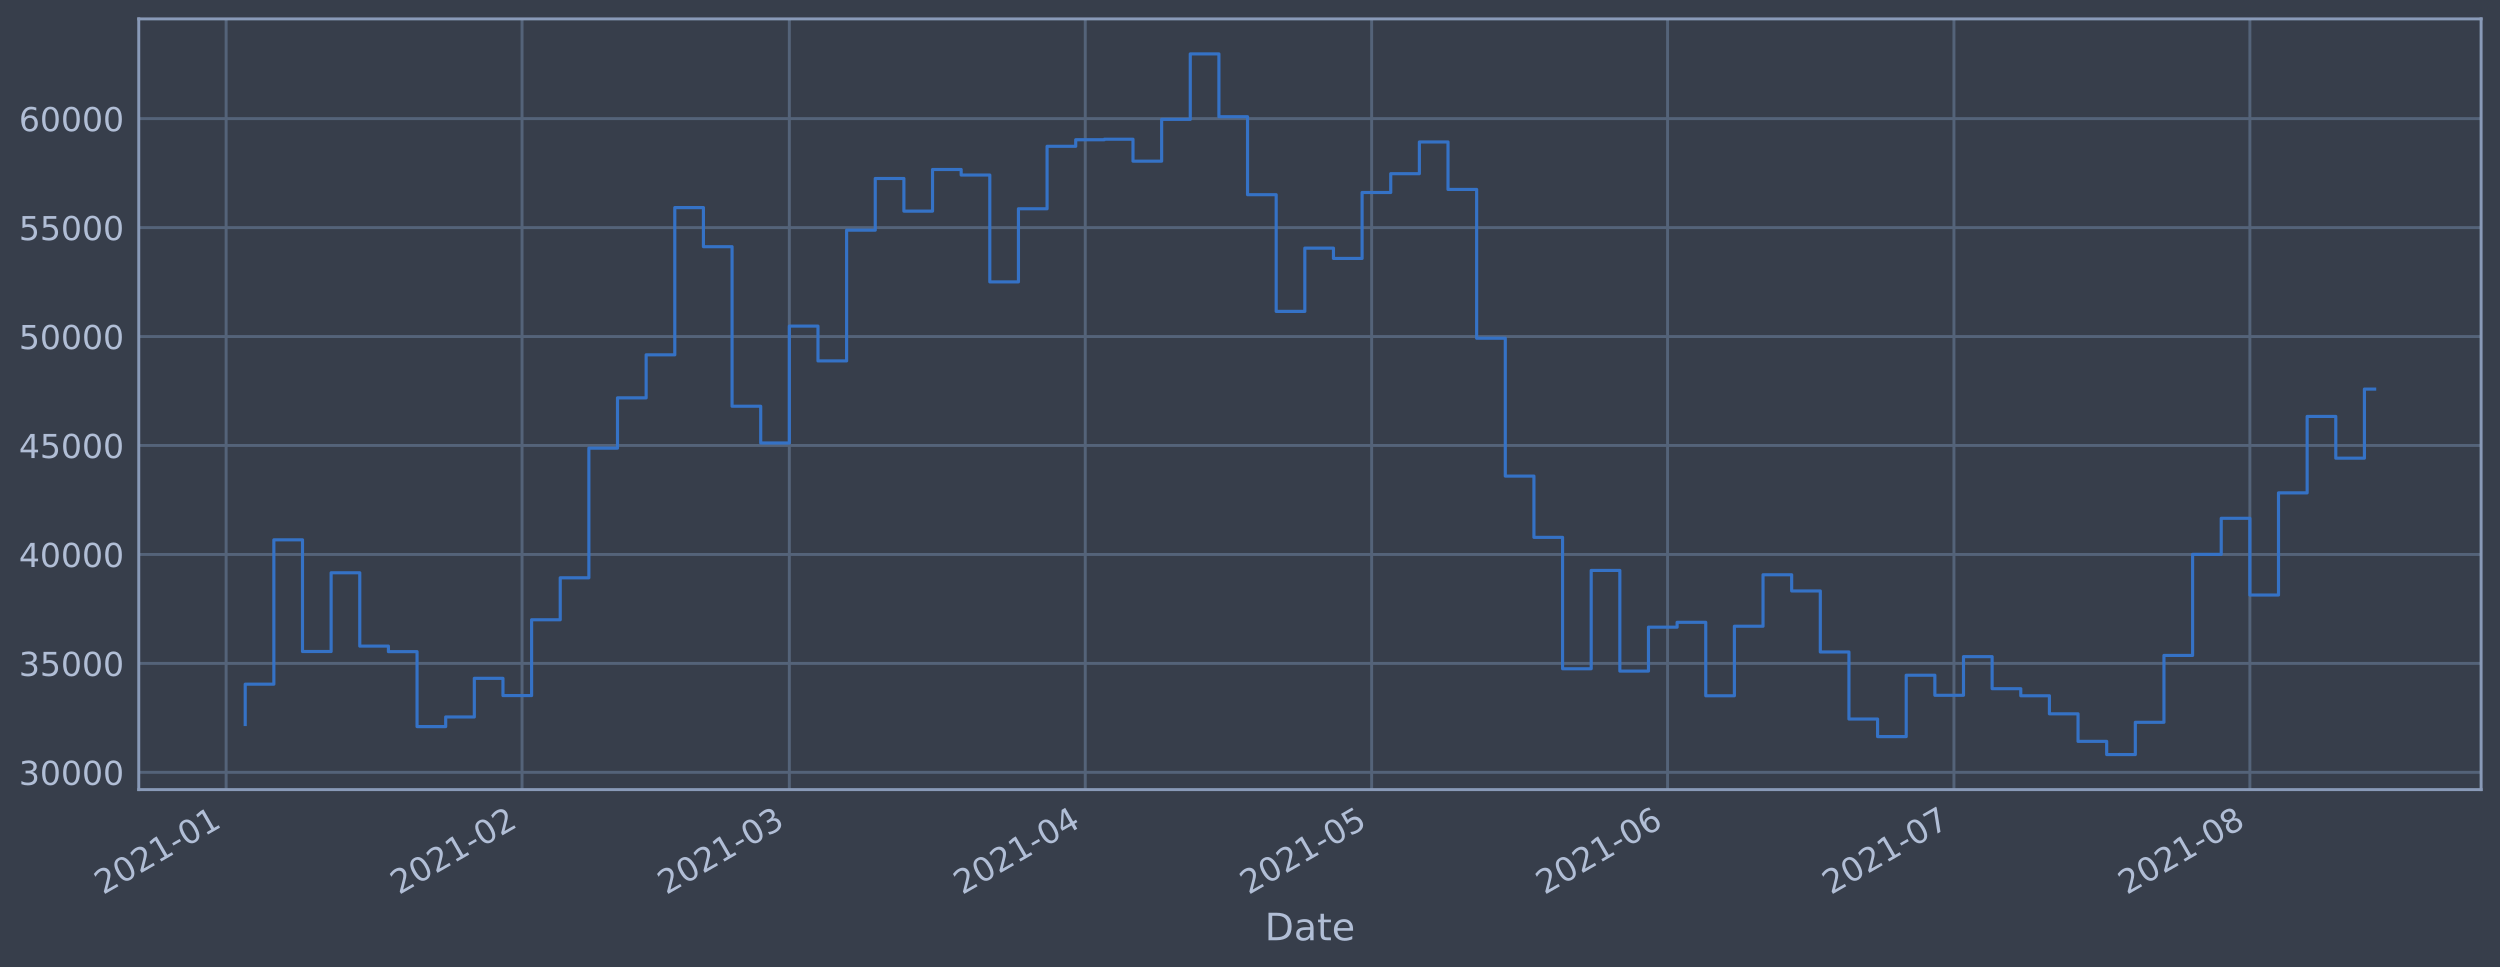
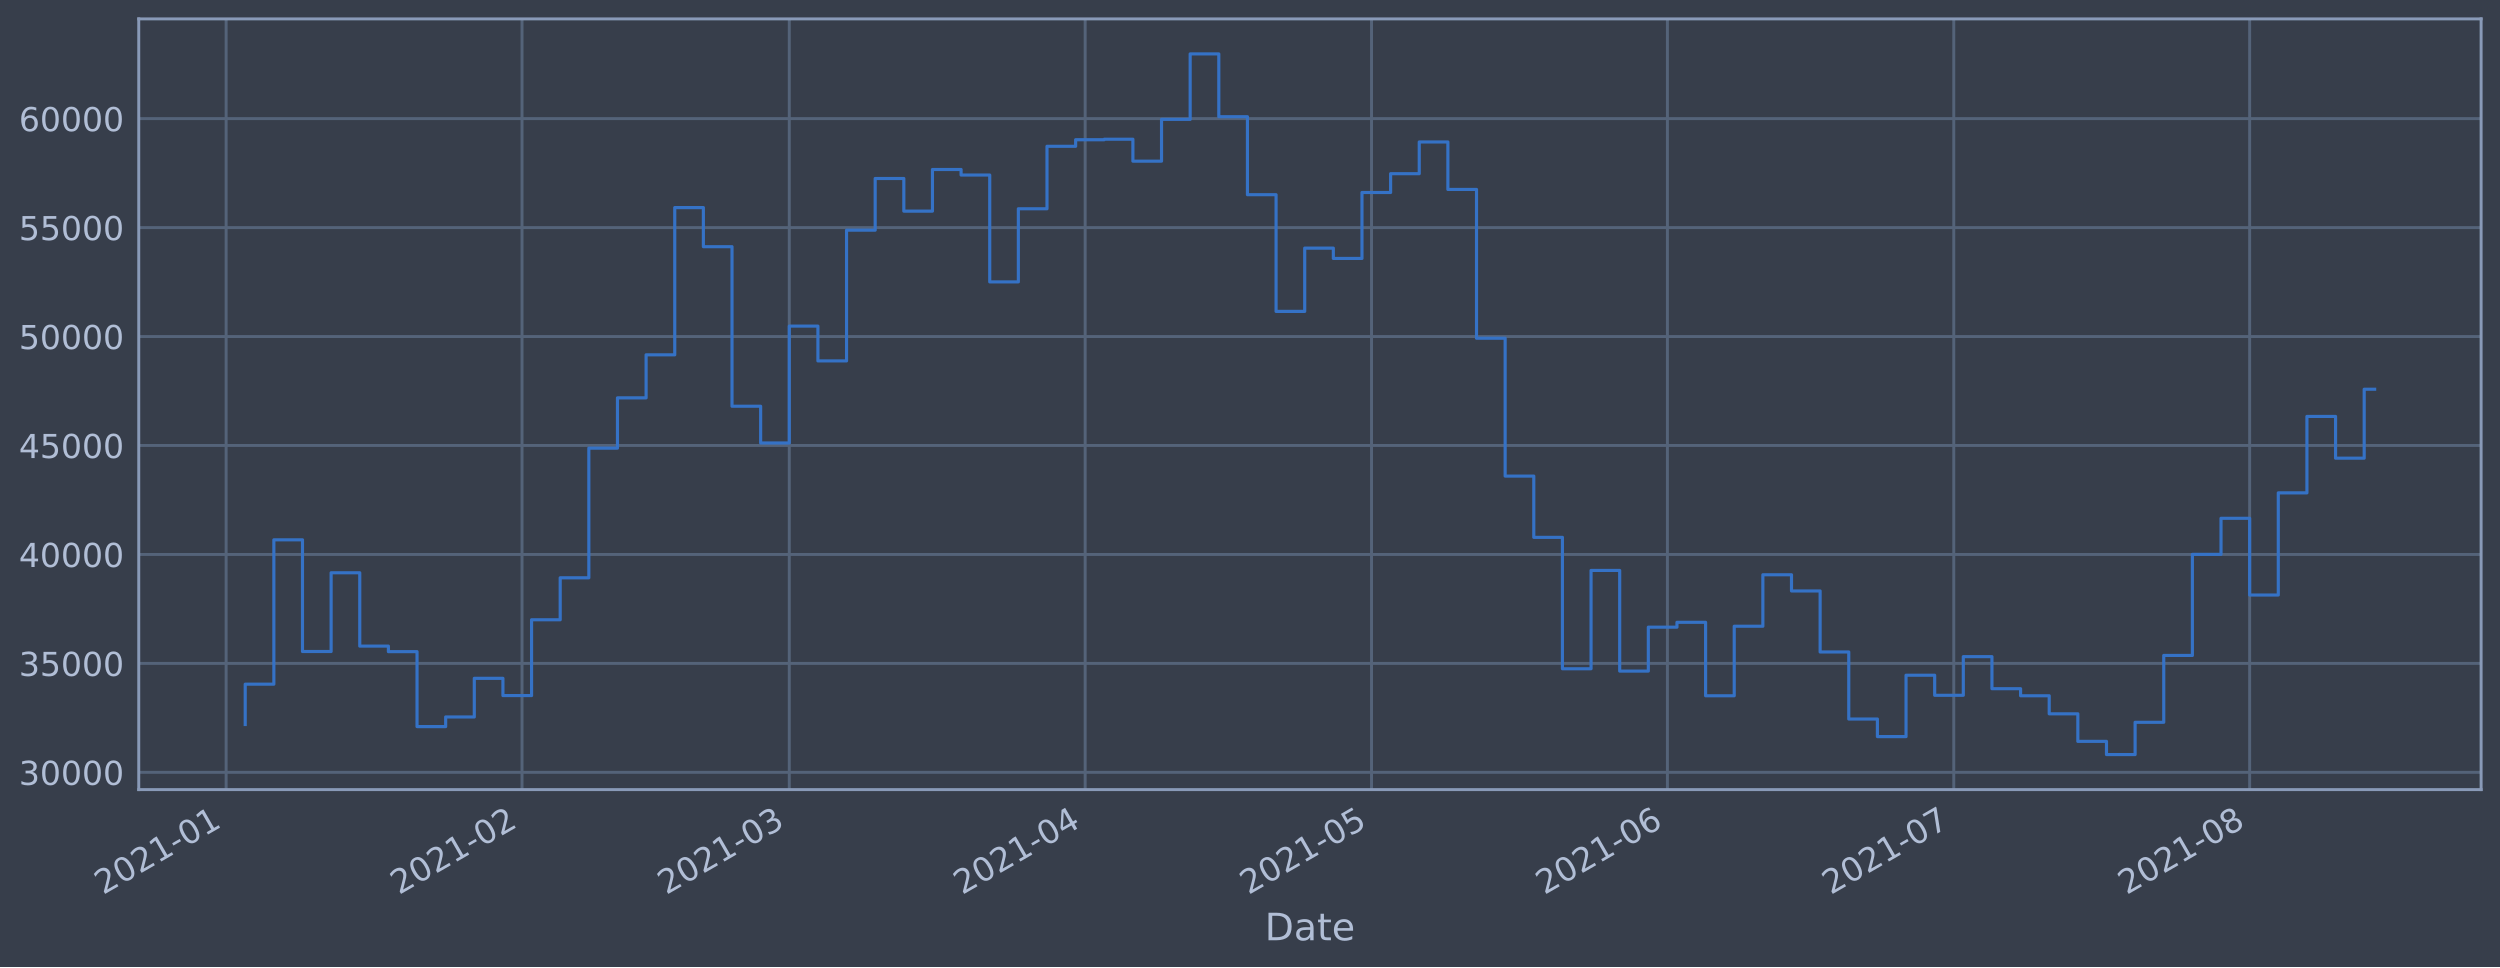
<svg xmlns="http://www.w3.org/2000/svg" xmlns:xlink="http://www.w3.org/1999/xlink" height="368.58pt" version="1.1" viewBox="0 0 952.884 368.58" width="952.884pt">
  <defs>
    <style type="text/css">*{stroke-linecap:butt;stroke-linejoin:round;}</style>
  </defs>
  <g id="figure_1">
    <g id="patch_1">
      <path d="M 0 368.58  L 952.884 368.58  L 952.884 0  L 0 0  z " style="fill:#373e4b;" />
    </g>
    <g id="axes_1">
      <g id="patch_2">
        <path d="M 52.884 300.96  L 945.684 300.96  L 945.684 7.2  L 52.884 7.2  z " style="fill:#373e4b;" />
      </g>
      <g id="matplotlib.axis_1">
        <g id="xtick_1">
          <g id="line2d_1">
-             <path clip-path="url(#p20a36c22bd)" d="M 86.189 300.96  L 86.189 7.2  " style="fill:none;stroke:#546379;stroke-linecap:square;stroke-width:1.12;" />
+             <path clip-path="url(#pbb021fb93e)" d="M 86.189 300.96  L 86.189 7.2  " style="fill:none;stroke:#546379;stroke-linecap:square;stroke-width:1.12;" />
          </g>
          <g id="line2d_2" />
          <g id="text_1">
-             <g style="fill:#b1bed6;" transform="translate(39.28533 341.1745)rotate(-30)scale(0.126 -0.126)">
+             <g style="fill:#b1bed6;" transform="translate(39.28613 341.1745)rotate(-30)scale(0.126 -0.126)">
              <defs>
                <path d="M 1228 531  L 3431 531  L 3431 0  L 469 0  L 469 531  Q 828 903 1448 1529  Q 2069 2156 2228 2338  Q 2531 2678 2651 2914  Q 2772 3150 2772 3378  Q 2772 3750 2511 3984  Q 2250 4219 1831 4219  Q 1534 4219 1204 4116  Q 875 4013 500 3803  L 500 4441  Q 881 4594 1212 4672  Q 1544 4750 1819 4750  Q 2544 4750 2975 4387  Q 3406 4025 3406 3419  Q 3406 3131 3298 2873  Q 3191 2616 2906 2266  Q 2828 2175 2409 1742  Q 1991 1309 1228 531  z " id="DejaVuSans-32" transform="scale(0.015625)" />
                <path d="M 2034 4250  Q 1547 4250 1301 3770  Q 1056 3291 1056 2328  Q 1056 1369 1301 889  Q 1547 409 2034 409  Q 2525 409 2770 889  Q 3016 1369 3016 2328  Q 3016 3291 2770 3770  Q 2525 4250 2034 4250  z M 2034 4750  Q 2819 4750 3233 4129  Q 3647 3509 3647 2328  Q 3647 1150 3233 529  Q 2819 -91 2034 -91  Q 1250 -91 836 529  Q 422 1150 422 2328  Q 422 3509 836 4129  Q 1250 4750 2034 4750  z " id="DejaVuSans-30" transform="scale(0.015625)" />
                <path d="M 794 531  L 1825 531  L 1825 4091  L 703 3866  L 703 4441  L 1819 4666  L 2450 4666  L 2450 531  L 3481 531  L 3481 0  L 794 0  L 794 531  z " id="DejaVuSans-31" transform="scale(0.015625)" />
                <path d="M 313 2009  L 1997 2009  L 1997 1497  L 313 1497  L 313 2009  z " id="DejaVuSans-2d" transform="scale(0.015625)" />
              </defs>
              <use xlink:href="#DejaVuSans-32" />
              <use x="63.623" xlink:href="#DejaVuSans-30" />
              <use x="127.246" xlink:href="#DejaVuSans-32" />
              <use x="190.869" xlink:href="#DejaVuSans-31" />
              <use x="254.492" xlink:href="#DejaVuSans-2d" />
              <use x="290.576" xlink:href="#DejaVuSans-30" />
              <use x="354.199" xlink:href="#DejaVuSans-31" />
            </g>
          </g>
        </g>
        <g id="xtick_2">
          <g id="line2d_3">
-             <path clip-path="url(#p20a36c22bd)" d="M 198.982 300.96  L 198.982 7.2  " style="fill:none;stroke:#546379;stroke-linecap:square;stroke-width:1.12;" />
+             <path clip-path="url(#pbb021fb93e)" d="M 198.97 300.96  L 198.97 7.2  " style="fill:none;stroke:#546379;stroke-linecap:square;stroke-width:1.12;" />
          </g>
          <g id="line2d_4" />
          <g id="text_2">
-             <g style="fill:#b1bed6;" transform="translate(152.0782 341.1745)rotate(-30)scale(0.126 -0.126)">
+             <g style="fill:#b1bed6;" transform="translate(152.0667 341.1745)rotate(-30)scale(0.126 -0.126)">
              <use xlink:href="#DejaVuSans-32" />
              <use x="63.623" xlink:href="#DejaVuSans-30" />
              <use x="127.246" xlink:href="#DejaVuSans-32" />
              <use x="190.869" xlink:href="#DejaVuSans-31" />
              <use x="254.492" xlink:href="#DejaVuSans-2d" />
              <use x="290.576" xlink:href="#DejaVuSans-30" />
              <use x="354.199" xlink:href="#DejaVuSans-32" />
            </g>
          </g>
        </g>
        <g id="xtick_3">
          <g id="line2d_5">
-             <path clip-path="url(#p20a36c22bd)" d="M 300.859 300.96  L 300.859 7.2  " style="fill:none;stroke:#546379;stroke-linecap:square;stroke-width:1.12;" />
+             <path clip-path="url(#pbb021fb93e)" d="M 300.836 300.96  L 300.836 7.2  " style="fill:none;stroke:#546379;stroke-linecap:square;stroke-width:1.12;" />
          </g>
          <g id="line2d_6" />
          <g id="text_3">
-             <g style="fill:#b1bed6;" transform="translate(253.9557 341.1745)rotate(-30)scale(0.126 -0.126)">
+             <g style="fill:#b1bed6;" transform="translate(253.9331 341.1745)rotate(-30)scale(0.126 -0.126)">
              <defs>
                <path d="M 2597 2516  Q 3050 2419 3304 2112  Q 3559 1806 3559 1356  Q 3559 666 3084 287  Q 2609 -91 1734 -91  Q 1441 -91 1130 -33  Q 819 25 488 141  L 488 750  Q 750 597 1062 519  Q 1375 441 1716 441  Q 2309 441 2620 675  Q 2931 909 2931 1356  Q 2931 1769 2642 2001  Q 2353 2234 1838 2234  L 1294 2234  L 1294 2753  L 1863 2753  Q 2328 2753 2575 2939  Q 2822 3125 2822 3475  Q 2822 3834 2567 4026  Q 2313 4219 1838 4219  Q 1578 4219 1281 4162  Q 984 4106 628 3988  L 628 4550  Q 988 4650 1302 4700  Q 1616 4750 1894 4750  Q 2613 4750 3031 4423  Q 3450 4097 3450 3541  Q 3450 3153 3228 2886  Q 3006 2619 2597 2516  z " id="DejaVuSans-33" transform="scale(0.015625)" />
              </defs>
              <use xlink:href="#DejaVuSans-32" />
              <use x="63.623" xlink:href="#DejaVuSans-30" />
              <use x="127.246" xlink:href="#DejaVuSans-32" />
              <use x="190.869" xlink:href="#DejaVuSans-31" />
              <use x="254.492" xlink:href="#DejaVuSans-2d" />
              <use x="290.576" xlink:href="#DejaVuSans-30" />
              <use x="354.199" xlink:href="#DejaVuSans-33" />
            </g>
          </g>
        </g>
        <g id="xtick_4">
          <g id="line2d_7">
-             <path clip-path="url(#p20a36c22bd)" d="M 413.652 300.96  L 413.652 7.2  " style="fill:none;stroke:#546379;stroke-linecap:square;stroke-width:1.12;" />
+             <path clip-path="url(#pbb021fb93e)" d="M 413.617 300.96  L 413.617 7.2  " style="fill:none;stroke:#546379;stroke-linecap:square;stroke-width:1.12;" />
          </g>
          <g id="line2d_8" />
          <g id="text_4">
-             <g style="fill:#b1bed6;" transform="translate(366.7486 341.1745)rotate(-30)scale(0.126 -0.126)">
+             <g style="fill:#b1bed6;" transform="translate(366.7137 341.1745)rotate(-30)scale(0.126 -0.126)">
              <defs>
                <path d="M 2419 4116  L 825 1625  L 2419 1625  L 2419 4116  z M 2253 4666  L 3047 4666  L 3047 1625  L 3713 1625  L 3713 1100  L 3047 1100  L 3047 0  L 2419 0  L 2419 1100  L 313 1100  L 313 1709  L 2253 4666  z " id="DejaVuSans-34" transform="scale(0.015625)" />
              </defs>
              <use xlink:href="#DejaVuSans-32" />
              <use x="63.623" xlink:href="#DejaVuSans-30" />
              <use x="127.246" xlink:href="#DejaVuSans-32" />
              <use x="190.869" xlink:href="#DejaVuSans-31" />
              <use x="254.492" xlink:href="#DejaVuSans-2d" />
              <use x="290.576" xlink:href="#DejaVuSans-30" />
              <use x="354.199" xlink:href="#DejaVuSans-34" />
            </g>
          </g>
        </g>
        <g id="xtick_5">
          <g id="line2d_9">
-             <path clip-path="url(#p20a36c22bd)" d="M 522.806 300.96  L 522.806 7.2  " style="fill:none;stroke:#546379;stroke-linecap:square;stroke-width:1.12;" />
+             <path clip-path="url(#pbb021fb93e)" d="M 522.759 300.96  L 522.759 7.2  " style="fill:none;stroke:#546379;stroke-linecap:square;stroke-width:1.12;" />
          </g>
          <g id="line2d_10" />
          <g id="text_5">
-             <g style="fill:#b1bed6;" transform="translate(475.903 341.1745)rotate(-30)scale(0.126 -0.126)">
+             <g style="fill:#b1bed6;" transform="translate(475.8562 341.1745)rotate(-30)scale(0.126 -0.126)">
              <defs>
                <path d="M 691 4666  L 3169 4666  L 3169 4134  L 1269 4134  L 1269 2991  Q 1406 3038 1543 3061  Q 1681 3084 1819 3084  Q 2600 3084 3056 2656  Q 3513 2228 3513 1497  Q 3513 744 3044 326  Q 2575 -91 1722 -91  Q 1428 -91 1123 -41  Q 819 9 494 109  L 494 744  Q 775 591 1075 516  Q 1375 441 1709 441  Q 2250 441 2565 725  Q 2881 1009 2881 1497  Q 2881 1984 2565 2268  Q 2250 2553 1709 2553  Q 1456 2553 1204 2497  Q 953 2441 691 2322  L 691 4666  z " id="DejaVuSans-35" transform="scale(0.015625)" />
              </defs>
              <use xlink:href="#DejaVuSans-32" />
              <use x="63.623" xlink:href="#DejaVuSans-30" />
              <use x="127.246" xlink:href="#DejaVuSans-32" />
              <use x="190.869" xlink:href="#DejaVuSans-31" />
              <use x="254.492" xlink:href="#DejaVuSans-2d" />
              <use x="290.576" xlink:href="#DejaVuSans-30" />
              <use x="354.199" xlink:href="#DejaVuSans-35" />
            </g>
          </g>
        </g>
        <g id="xtick_6">
          <g id="line2d_11">
-             <path clip-path="url(#p20a36c22bd)" d="M 635.599 300.96  L 635.599 7.2  " style="fill:none;stroke:#546379;stroke-linecap:square;stroke-width:1.12;" />
+             <path clip-path="url(#pbb021fb93e)" d="M 635.54 300.96  L 635.54 7.2  " style="fill:none;stroke:#546379;stroke-linecap:square;stroke-width:1.12;" />
          </g>
          <g id="line2d_12" />
          <g id="text_6">
-             <g style="fill:#b1bed6;" transform="translate(588.6959 341.1745)rotate(-30)scale(0.126 -0.126)">
+             <g style="fill:#b1bed6;" transform="translate(588.6368 341.1745)rotate(-30)scale(0.126 -0.126)">
              <defs>
                <path d="M 2113 2584  Q 1688 2584 1439 2293  Q 1191 2003 1191 1497  Q 1191 994 1439 701  Q 1688 409 2113 409  Q 2538 409 2786 701  Q 3034 994 3034 1497  Q 3034 2003 2786 2293  Q 2538 2584 2113 2584  z M 3366 4563  L 3366 3988  Q 3128 4100 2886 4159  Q 2644 4219 2406 4219  Q 1781 4219 1451 3797  Q 1122 3375 1075 2522  Q 1259 2794 1537 2939  Q 1816 3084 2150 3084  Q 2853 3084 3261 2657  Q 3669 2231 3669 1497  Q 3669 778 3244 343  Q 2819 -91 2113 -91  Q 1303 -91 875 529  Q 447 1150 447 2328  Q 447 3434 972 4092  Q 1497 4750 2381 4750  Q 2619 4750 2861 4703  Q 3103 4656 3366 4563  z " id="DejaVuSans-36" transform="scale(0.015625)" />
              </defs>
              <use xlink:href="#DejaVuSans-32" />
              <use x="63.623" xlink:href="#DejaVuSans-30" />
              <use x="127.246" xlink:href="#DejaVuSans-32" />
              <use x="190.869" xlink:href="#DejaVuSans-31" />
              <use x="254.492" xlink:href="#DejaVuSans-2d" />
              <use x="290.576" xlink:href="#DejaVuSans-30" />
              <use x="354.199" xlink:href="#DejaVuSans-36" />
            </g>
          </g>
        </g>
        <g id="xtick_7">
          <g id="line2d_13">
-             <path clip-path="url(#p20a36c22bd)" d="M 744.754 300.96  L 744.754 7.2  " style="fill:none;stroke:#546379;stroke-linecap:square;stroke-width:1.12;" />
+             <path clip-path="url(#pbb021fb93e)" d="M 744.683 300.96  L 744.683 7.2  " style="fill:none;stroke:#546379;stroke-linecap:square;stroke-width:1.12;" />
          </g>
          <g id="line2d_14" />
          <g id="text_7">
-             <g style="fill:#b1bed6;" transform="translate(697.8503 341.1745)rotate(-30)scale(0.126 -0.126)">
+             <g style="fill:#b1bed6;" transform="translate(697.7794 341.1745)rotate(-30)scale(0.126 -0.126)">
              <defs>
                <path d="M 525 4666  L 3525 4666  L 3525 4397  L 1831 0  L 1172 0  L 2766 4134  L 525 4134  L 525 4666  z " id="DejaVuSans-37" transform="scale(0.015625)" />
              </defs>
              <use xlink:href="#DejaVuSans-32" />
              <use x="63.623" xlink:href="#DejaVuSans-30" />
              <use x="127.246" xlink:href="#DejaVuSans-32" />
              <use x="190.869" xlink:href="#DejaVuSans-31" />
              <use x="254.492" xlink:href="#DejaVuSans-2d" />
              <use x="290.576" xlink:href="#DejaVuSans-30" />
              <use x="354.199" xlink:href="#DejaVuSans-37" />
            </g>
          </g>
        </g>
        <g id="xtick_8">
          <g id="line2d_15">
-             <path clip-path="url(#p20a36c22bd)" d="M 857.546 300.96  L 857.546 7.2  " style="fill:none;stroke:#546379;stroke-linecap:square;stroke-width:1.12;" />
+             <path clip-path="url(#pbb021fb93e)" d="M 857.463 300.96  L 857.463 7.2  " style="fill:none;stroke:#546379;stroke-linecap:square;stroke-width:1.12;" />
          </g>
          <g id="line2d_16" />
          <g id="text_8">
-             <g style="fill:#b1bed6;" transform="translate(810.6432 341.1745)rotate(-30)scale(0.126 -0.126)">
+             <g style="fill:#b1bed6;" transform="translate(810.56 341.1745)rotate(-30)scale(0.126 -0.126)">
              <defs>
                <path d="M 2034 2216  Q 1584 2216 1326 1975  Q 1069 1734 1069 1313  Q 1069 891 1326 650  Q 1584 409 2034 409  Q 2484 409 2743 651  Q 3003 894 3003 1313  Q 3003 1734 2745 1975  Q 2488 2216 2034 2216  z M 1403 2484  Q 997 2584 770 2862  Q 544 3141 544 3541  Q 544 4100 942 4425  Q 1341 4750 2034 4750  Q 2731 4750 3128 4425  Q 3525 4100 3525 3541  Q 3525 3141 3298 2862  Q 3072 2584 2669 2484  Q 3125 2378 3379 2068  Q 3634 1759 3634 1313  Q 3634 634 3220 271  Q 2806 -91 2034 -91  Q 1263 -91 848 271  Q 434 634 434 1313  Q 434 1759 690 2068  Q 947 2378 1403 2484  z M 1172 3481  Q 1172 3119 1398 2916  Q 1625 2713 2034 2713  Q 2441 2713 2670 2916  Q 2900 3119 2900 3481  Q 2900 3844 2670 4047  Q 2441 4250 2034 4250  Q 1625 4250 1398 4047  Q 1172 3844 1172 3481  z " id="DejaVuSans-38" transform="scale(0.015625)" />
              </defs>
              <use xlink:href="#DejaVuSans-32" />
              <use x="63.623" xlink:href="#DejaVuSans-30" />
              <use x="127.246" xlink:href="#DejaVuSans-32" />
              <use x="190.869" xlink:href="#DejaVuSans-31" />
              <use x="254.492" xlink:href="#DejaVuSans-2d" />
              <use x="290.576" xlink:href="#DejaVuSans-30" />
              <use x="354.199" xlink:href="#DejaVuSans-38" />
            </g>
          </g>
        </g>
        <g id="text_9">
          <g style="fill:#b1bed6;" transform="translate(482.0746 358.3856)scale(0.144 -0.144)">
            <defs>
              <path d="M 1259 4147  L 1259 519  L 2022 519  Q 2988 519 3436 956  Q 3884 1394 3884 2338  Q 3884 3275 3436 3711  Q 2988 4147 2022 4147  L 1259 4147  z M 628 4666  L 1925 4666  Q 3281 4666 3915 4102  Q 4550 3538 4550 2338  Q 4550 1131 3912 565  Q 3275 0 1925 0  L 628 0  L 628 4666  z " id="DejaVuSans-44" transform="scale(0.015625)" />
              <path d="M 2194 1759  Q 1497 1759 1228 1600  Q 959 1441 959 1056  Q 959 750 1161 570  Q 1363 391 1709 391  Q 2188 391 2477 730  Q 2766 1069 2766 1631  L 2766 1759  L 2194 1759  z M 3341 1997  L 3341 0  L 2766 0  L 2766 531  Q 2569 213 2275 61  Q 1981 -91 1556 -91  Q 1019 -91 701 211  Q 384 513 384 1019  Q 384 1609 779 1909  Q 1175 2209 1959 2209  L 2766 2209  L 2766 2266  Q 2766 2663 2505 2880  Q 2244 3097 1772 3097  Q 1472 3097 1187 3025  Q 903 2953 641 2809  L 641 3341  Q 956 3463 1253 3523  Q 1550 3584 1831 3584  Q 2591 3584 2966 3190  Q 3341 2797 3341 1997  z " id="DejaVuSans-61" transform="scale(0.015625)" />
              <path d="M 1172 4494  L 1172 3500  L 2356 3500  L 2356 3053  L 1172 3053  L 1172 1153  Q 1172 725 1289 603  Q 1406 481 1766 481  L 2356 481  L 2356 0  L 1766 0  Q 1100 0 847 248  Q 594 497 594 1153  L 594 3053  L 172 3053  L 172 3500  L 594 3500  L 594 4494  L 1172 4494  z " id="DejaVuSans-74" transform="scale(0.015625)" />
              <path d="M 3597 1894  L 3597 1613  L 953 1613  Q 991 1019 1311 708  Q 1631 397 2203 397  Q 2534 397 2845 478  Q 3156 559 3463 722  L 3463 178  Q 3153 47 2828 -22  Q 2503 -91 2169 -91  Q 1331 -91 842 396  Q 353 884 353 1716  Q 353 2575 817 3079  Q 1281 3584 2069 3584  Q 2775 3584 3186 3129  Q 3597 2675 3597 1894  z M 3022 2063  Q 3016 2534 2758 2815  Q 2500 3097 2075 3097  Q 1594 3097 1305 2825  Q 1016 2553 972 2059  L 3022 2063  z " id="DejaVuSans-65" transform="scale(0.015625)" />
            </defs>
            <use xlink:href="#DejaVuSans-44" />
            <use x="77.002" xlink:href="#DejaVuSans-61" />
            <use x="138.281" xlink:href="#DejaVuSans-74" />
            <use x="177.49" xlink:href="#DejaVuSans-65" />
          </g>
        </g>
      </g>
      <g id="matplotlib.axis_2">
        <g id="ytick_1">
          <g id="line2d_17">
-             <path clip-path="url(#p20a36c22bd)" d="M 52.884 294.384  L 945.684 294.384  " style="fill:none;stroke:#546379;stroke-linecap:square;stroke-width:1.12;" />
+             <path clip-path="url(#pbb021fb93e)" d="M 52.884 294.384  L 945.684 294.384  " style="fill:none;stroke:#546379;stroke-linecap:square;stroke-width:1.12;" />
          </g>
          <g id="line2d_18" />
          <g id="text_10">
            <g style="fill:#b1bed6;" transform="translate(7.2 299.1712)scale(0.126 -0.126)">
              <use xlink:href="#DejaVuSans-33" />
              <use x="63.623" xlink:href="#DejaVuSans-30" />
              <use x="127.246" xlink:href="#DejaVuSans-30" />
              <use x="190.869" xlink:href="#DejaVuSans-30" />
              <use x="254.492" xlink:href="#DejaVuSans-30" />
            </g>
          </g>
        </g>
        <g id="ytick_2">
          <g id="line2d_19">
-             <path clip-path="url(#p20a36c22bd)" d="M 52.884 252.856  L 945.684 252.856  " style="fill:none;stroke:#546379;stroke-linecap:square;stroke-width:1.12;" />
+             <path clip-path="url(#pbb021fb93e)" d="M 52.884 252.856  L 945.684 252.856  " style="fill:none;stroke:#546379;stroke-linecap:square;stroke-width:1.12;" />
          </g>
          <g id="line2d_20" />
          <g id="text_11">
            <g style="fill:#b1bed6;" transform="translate(7.2 257.6428)scale(0.126 -0.126)">
              <use xlink:href="#DejaVuSans-33" />
              <use x="63.623" xlink:href="#DejaVuSans-35" />
              <use x="127.246" xlink:href="#DejaVuSans-30" />
              <use x="190.869" xlink:href="#DejaVuSans-30" />
              <use x="254.492" xlink:href="#DejaVuSans-30" />
            </g>
          </g>
        </g>
        <g id="ytick_3">
          <g id="line2d_21">
-             <path clip-path="url(#p20a36c22bd)" d="M 52.884 211.327  L 945.684 211.327  " style="fill:none;stroke:#546379;stroke-linecap:square;stroke-width:1.12;" />
+             <path clip-path="url(#pbb021fb93e)" d="M 52.884 211.327  L 945.684 211.327  " style="fill:none;stroke:#546379;stroke-linecap:square;stroke-width:1.12;" />
          </g>
          <g id="line2d_22" />
          <g id="text_12">
            <g style="fill:#b1bed6;" transform="translate(7.2 216.1143)scale(0.126 -0.126)">
              <use xlink:href="#DejaVuSans-34" />
              <use x="63.623" xlink:href="#DejaVuSans-30" />
              <use x="127.246" xlink:href="#DejaVuSans-30" />
              <use x="190.869" xlink:href="#DejaVuSans-30" />
              <use x="254.492" xlink:href="#DejaVuSans-30" />
            </g>
          </g>
        </g>
        <g id="ytick_4">
          <g id="line2d_23">
-             <path clip-path="url(#p20a36c22bd)" d="M 52.884 169.799  L 945.684 169.799  " style="fill:none;stroke:#546379;stroke-linecap:square;stroke-width:1.12;" />
+             <path clip-path="url(#pbb021fb93e)" d="M 52.884 169.799  L 945.684 169.799  " style="fill:none;stroke:#546379;stroke-linecap:square;stroke-width:1.12;" />
          </g>
          <g id="line2d_24" />
          <g id="text_13">
            <g style="fill:#b1bed6;" transform="translate(7.2 174.5858)scale(0.126 -0.126)">
              <use xlink:href="#DejaVuSans-34" />
              <use x="63.623" xlink:href="#DejaVuSans-35" />
              <use x="127.246" xlink:href="#DejaVuSans-30" />
              <use x="190.869" xlink:href="#DejaVuSans-30" />
              <use x="254.492" xlink:href="#DejaVuSans-30" />
            </g>
          </g>
        </g>
        <g id="ytick_5">
          <g id="line2d_25">
-             <path clip-path="url(#p20a36c22bd)" d="M 52.884 128.27  L 945.684 128.27  " style="fill:none;stroke:#546379;stroke-linecap:square;stroke-width:1.12;" />
+             <path clip-path="url(#pbb021fb93e)" d="M 52.884 128.27  L 945.684 128.27  " style="fill:none;stroke:#546379;stroke-linecap:square;stroke-width:1.12;" />
          </g>
          <g id="line2d_26" />
          <g id="text_14">
            <g style="fill:#b1bed6;" transform="translate(7.2 133.0573)scale(0.126 -0.126)">
              <use xlink:href="#DejaVuSans-35" />
              <use x="63.623" xlink:href="#DejaVuSans-30" />
              <use x="127.246" xlink:href="#DejaVuSans-30" />
              <use x="190.869" xlink:href="#DejaVuSans-30" />
              <use x="254.492" xlink:href="#DejaVuSans-30" />
            </g>
          </g>
        </g>
        <g id="ytick_6">
          <g id="line2d_27">
-             <path clip-path="url(#p20a36c22bd)" d="M 52.884 86.742  L 945.684 86.742  " style="fill:none;stroke:#546379;stroke-linecap:square;stroke-width:1.12;" />
+             <path clip-path="url(#pbb021fb93e)" d="M 52.884 86.742  L 945.684 86.742  " style="fill:none;stroke:#546379;stroke-linecap:square;stroke-width:1.12;" />
          </g>
          <g id="line2d_28" />
          <g id="text_15">
            <g style="fill:#b1bed6;" transform="translate(7.2 91.52883)scale(0.126 -0.126)">
              <use xlink:href="#DejaVuSans-35" />
              <use x="63.623" xlink:href="#DejaVuSans-35" />
              <use x="127.246" xlink:href="#DejaVuSans-30" />
              <use x="190.869" xlink:href="#DejaVuSans-30" />
              <use x="254.492" xlink:href="#DejaVuSans-30" />
            </g>
          </g>
        </g>
        <g id="ytick_7">
          <g id="line2d_29">
-             <path clip-path="url(#p20a36c22bd)" d="M 52.884 45.213  L 945.684 45.213  " style="fill:none;stroke:#546379;stroke-linecap:square;stroke-width:1.12;" />
+             <path clip-path="url(#pbb021fb93e)" d="M 52.884 45.213  L 945.684 45.213  " style="fill:none;stroke:#546379;stroke-linecap:square;stroke-width:1.12;" />
          </g>
          <g id="line2d_30" />
          <g id="text_16">
            <g style="fill:#b1bed6;" transform="translate(7.2 50.00035)scale(0.126 -0.126)">
              <use xlink:href="#DejaVuSans-36" />
              <use x="63.623" xlink:href="#DejaVuSans-30" />
              <use x="127.246" xlink:href="#DejaVuSans-30" />
              <use x="190.869" xlink:href="#DejaVuSans-30" />
              <use x="254.492" xlink:href="#DejaVuSans-30" />
            </g>
          </g>
        </g>
      </g>
      <g id="line2d_31">
-         <path clip-path="url(#p20a36c22bd)" d="M 93.466 276.149  L 93.466 260.774  L 104.381 260.774  L 104.381 205.76  L 115.296 205.76  L 115.296 248.33  L 126.212 248.33  L 126.212 218.317  L 137.127 218.317  L 137.127 246.269  L 148.043 246.269  L 148.043 248.379  L 158.958 248.379  L 158.958 276.944  L 169.874 276.944  L 169.874 273.273  L 180.789 273.273  L 180.789 258.551  L 191.705 258.551  L 191.705 265.124  L 202.62 265.124  L 202.62 236.227  L 213.535 236.227  L 213.535 220.23  L 224.451 220.23  L 224.451 170.811  L 235.366 170.811  L 235.366 151.649  L 246.282 151.649  L 246.282 135.246  L 257.197 135.246  L 257.197 79.13  L 268.113 79.13  L 268.113 94.023  L 279.028 94.023  L 279.028 154.845  L 289.944 154.845  L 289.944 168.853  L 300.859 168.853  L 300.859 124.303  L 311.774 124.303  L 311.774 137.559  L 322.69 137.559  L 322.69 87.726  L 333.605 87.726  L 333.605 68.027  L 344.521 68.027  L 344.521 80.473  L 355.436 80.473  L 355.436 64.6  L 366.352 64.6  L 366.352 66.715  L 377.267 66.715  L 377.267 107.438  L 388.182 107.438  L 388.182 79.566  L 399.098 79.566  L 399.098 55.76  L 410.013 55.76  L 410.013 53.259  L 420.929 53.259  L 420.929 53.07  L 431.844 53.07  L 431.844 61.421  L 442.76 61.421  L 442.76 45.505  L 453.675 45.505  L 453.675 20.553  L 464.591 20.553  L 464.591 44.49  L 475.506 44.49  L 475.506 74.218  L 486.421 74.218  L 486.421 118.693  L 497.337 118.693  L 497.337 94.577  L 508.252 94.577  L 508.252 98.501  L 519.168 98.501  L 519.168 73.366  L 530.083 73.366  L 530.083 66.2  L 540.999 66.2  L 540.999 54.11  L 551.914 54.11  L 551.914 72.207  L 562.83 72.207  L 562.83 128.914  L 573.745 128.914  L 573.745 181.458  L 584.66 181.458  L 584.66 204.813  L 595.576 204.813  L 595.576 254.894  L 606.491 254.894  L 606.491 217.423  L 617.407 217.423  L 617.407 255.782  L 628.322 255.782  L 628.322 239.046  L 639.238 239.046  L 639.238 237.195  L 650.153 237.195  L 650.153 265.191  L 661.069 265.191  L 661.069 238.698  L 671.984 238.698  L 671.984 219.078  L 682.899 219.078  L 682.899 225.24  L 693.815 225.24  L 693.815 248.502  L 704.73 248.502  L 704.73 274.055  L 715.646 274.055  L 715.646 280.758  L 726.561 280.758  L 726.561 257.368  L 737.477 257.368  L 737.477 265.008  L 748.392 265.008  L 748.392 250.287  L 759.308 250.287  L 759.308 262.498  L 770.223 262.498  L 770.223 265.185  L 781.138 265.185  L 781.138 272.07  L 792.054 272.07  L 792.054 282.58  L 802.969 282.58  L 802.969 287.607  L 813.885 287.607  L 813.885 275.299  L 824.8 275.299  L 824.8 249.823  L 835.716 249.823  L 835.716 211.306  L 846.631 211.306  L 846.631 197.548  L 857.546 197.548  L 857.546 226.792  L 868.462 226.792  L 868.462 187.856  L 879.377 187.856  L 879.377 158.723  L 890.293 158.723  L 890.293 174.635  L 901.208 174.635  L 901.208 148.302  L 905.102 148.302  L 905.102 148.302  " style="fill:none;stroke:#3572c6;stroke-linecap:square;stroke-width:1.2;" />
+         <path clip-path="url(#pbb021fb93e)" d="M 93.466 276.149  L 93.466 260.774  L 104.38 260.774  L 104.38 205.76  L 115.294 205.76  L 115.294 248.33  L 126.208 248.33  L 126.208 218.317  L 137.123 218.317  L 137.123 246.269  L 148.037 246.269  L 148.037 248.379  L 158.951 248.379  L 158.951 276.944  L 169.865 276.944  L 169.865 273.273  L 180.78 273.273  L 180.78 258.551  L 191.694 258.551  L 191.694 265.124  L 202.608 265.124  L 202.608 236.227  L 213.522 236.227  L 213.522 220.23  L 224.437 220.23  L 224.437 170.811  L 235.351 170.811  L 235.351 151.649  L 246.265 151.649  L 246.265 135.246  L 257.179 135.246  L 257.179 79.13  L 268.094 79.13  L 268.094 94.023  L 279.008 94.023  L 279.008 154.845  L 289.922 154.845  L 289.922 168.853  L 300.836 168.853  L 300.836 124.303  L 311.751 124.303  L 311.751 137.559  L 322.665 137.559  L 322.665 87.726  L 333.579 87.726  L 333.579 68.027  L 344.493 68.027  L 344.493 80.473  L 355.408 80.473  L 355.408 64.6  L 366.322 64.6  L 366.322 66.715  L 377.236 66.715  L 377.236 107.438  L 388.15 107.438  L 388.15 79.566  L 399.065 79.566  L 399.065 55.76  L 409.979 55.76  L 409.979 53.259  L 420.893 53.259  L 420.893 53.07  L 431.807 53.07  L 431.807 61.421  L 442.722 61.421  L 442.722 45.505  L 453.636 45.505  L 453.636 20.553  L 464.55 20.553  L 464.55 44.49  L 475.464 44.49  L 475.464 74.218  L 486.379 74.218  L 486.379 118.693  L 497.293 118.693  L 497.293 94.577  L 508.207 94.577  L 508.207 98.501  L 519.121 98.501  L 519.121 73.366  L 530.036 73.366  L 530.036 66.2  L 540.95 66.2  L 540.95 54.11  L 551.864 54.11  L 551.864 72.207  L 562.778 72.207  L 562.778 128.914  L 573.693 128.914  L 573.693 181.458  L 584.607 181.458  L 584.607 204.813  L 595.521 204.813  L 595.521 254.894  L 606.435 254.894  L 606.435 217.423  L 617.35 217.423  L 617.35 255.782  L 628.264 255.782  L 628.264 239.046  L 639.178 239.046  L 639.178 237.195  L 650.092 237.195  L 650.092 265.191  L 661.007 265.191  L 661.007 238.698  L 671.921 238.698  L 671.921 219.078  L 682.835 219.078  L 682.835 225.24  L 693.749 225.24  L 693.749 248.502  L 704.664 248.502  L 704.664 274.055  L 715.578 274.055  L 715.578 280.758  L 726.492 280.758  L 726.492 257.368  L 737.406 257.368  L 737.406 265.008  L 748.321 265.008  L 748.321 250.287  L 759.235 250.287  L 759.235 262.498  L 770.149 262.498  L 770.149 265.185  L 781.063 265.185  L 781.063 272.07  L 791.978 272.07  L 791.978 282.58  L 802.892 282.58  L 802.892 287.607  L 813.806 287.607  L 813.806 275.299  L 824.72 275.299  L 824.72 249.823  L 835.635 249.823  L 835.635 211.306  L 846.549 211.306  L 846.549 197.548  L 857.463 197.548  L 857.463 226.792  L 868.377 226.792  L 868.377 187.856  L 879.292 187.856  L 879.292 158.723  L 890.206 158.723  L 890.206 174.635  L 901.12 174.635  L 901.12 148.365  L 905.102 148.365  L 905.102 148.365  " style="fill:none;stroke:#3572c6;stroke-linecap:square;stroke-width:1.2;" />
      </g>
      <g id="patch_3">
        <path d="M 52.884 300.96  L 52.884 7.2  " style="fill:none;stroke:#899ab8;stroke-linecap:square;stroke-linejoin:miter;stroke-width:1.12;" />
      </g>
      <g id="patch_4">
        <path d="M 945.684 300.96  L 945.684 7.2  " style="fill:none;stroke:#899ab8;stroke-linecap:square;stroke-linejoin:miter;stroke-width:1.12;" />
      </g>
      <g id="patch_5">
        <path d="M 52.884 300.96  L 945.684 300.96  " style="fill:none;stroke:#899ab8;stroke-linecap:square;stroke-linejoin:miter;stroke-width:1.12;" />
      </g>
      <g id="patch_6">
        <path d="M 52.884 7.2  L 945.684 7.2  " style="fill:none;stroke:#899ab8;stroke-linecap:square;stroke-linejoin:miter;stroke-width:1.12;" />
      </g>
    </g>
  </g>
  <defs>
-     <clipPath id="p20a36c22bd">
+     <clipPath id="pbb021fb93e">
      <rect height="293.76" width="892.8" x="52.884" y="7.2" />
    </clipPath>
  </defs>
</svg>
